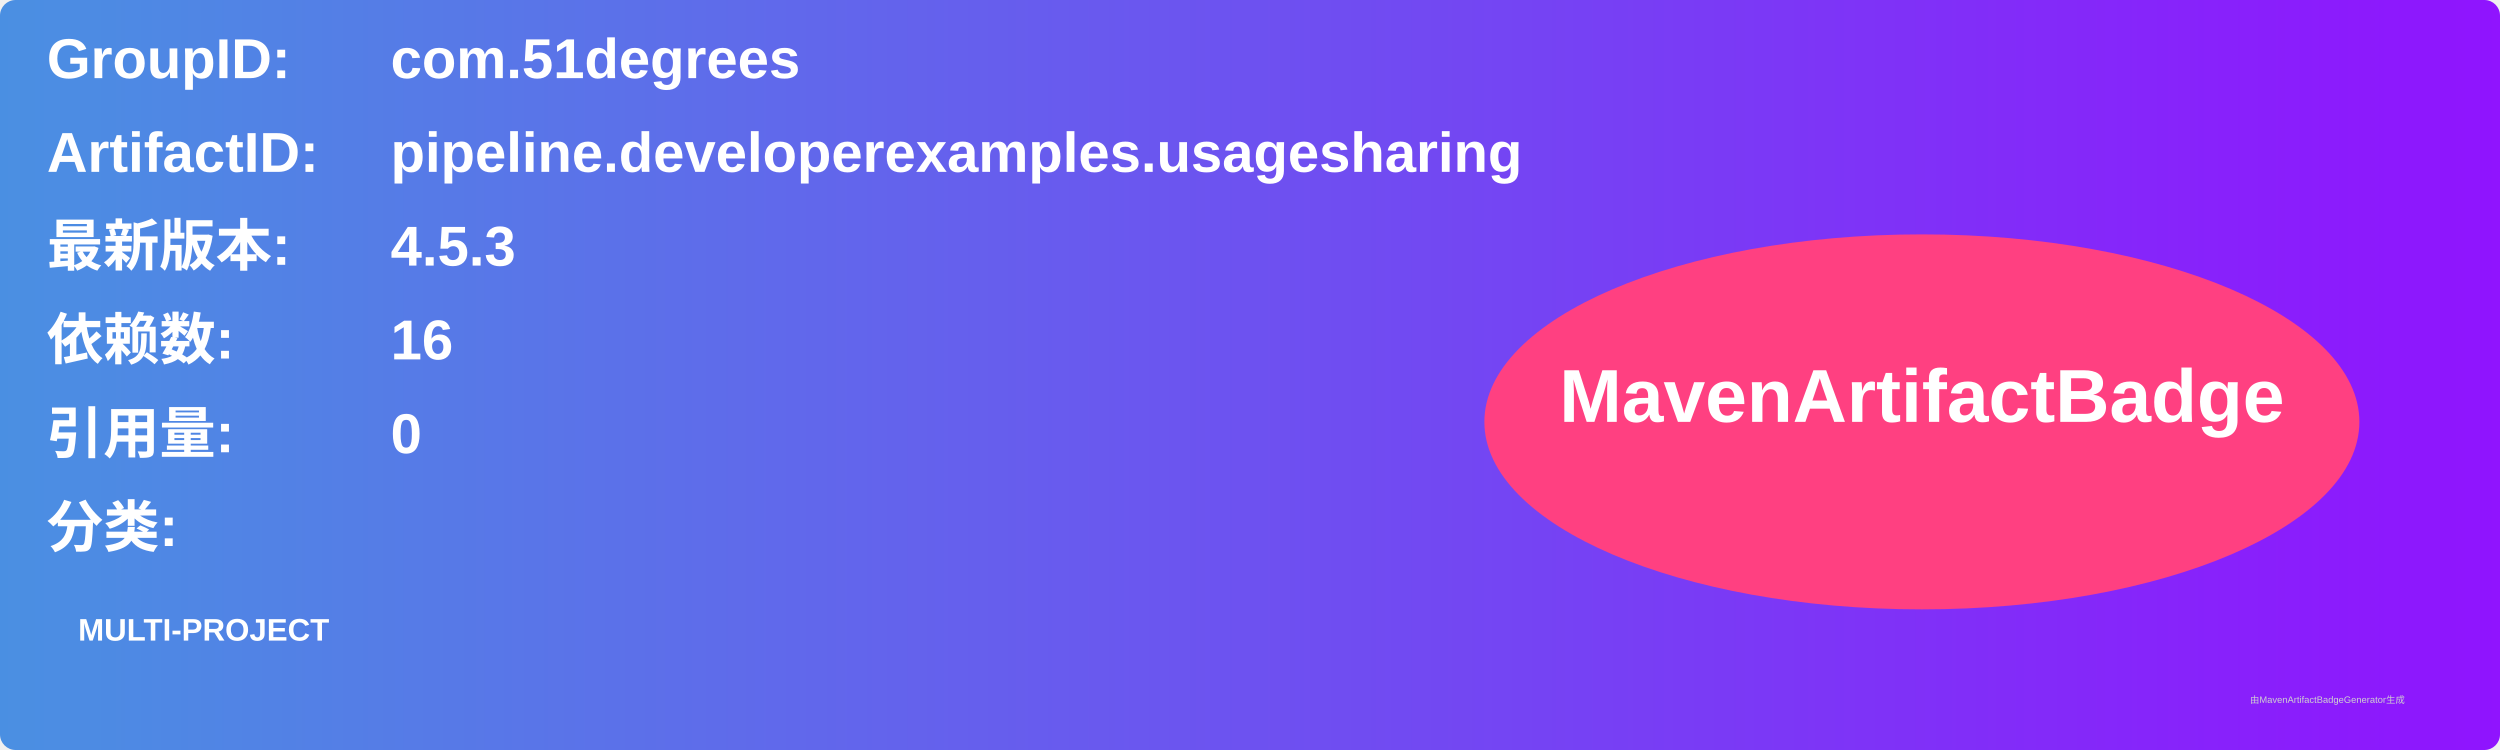
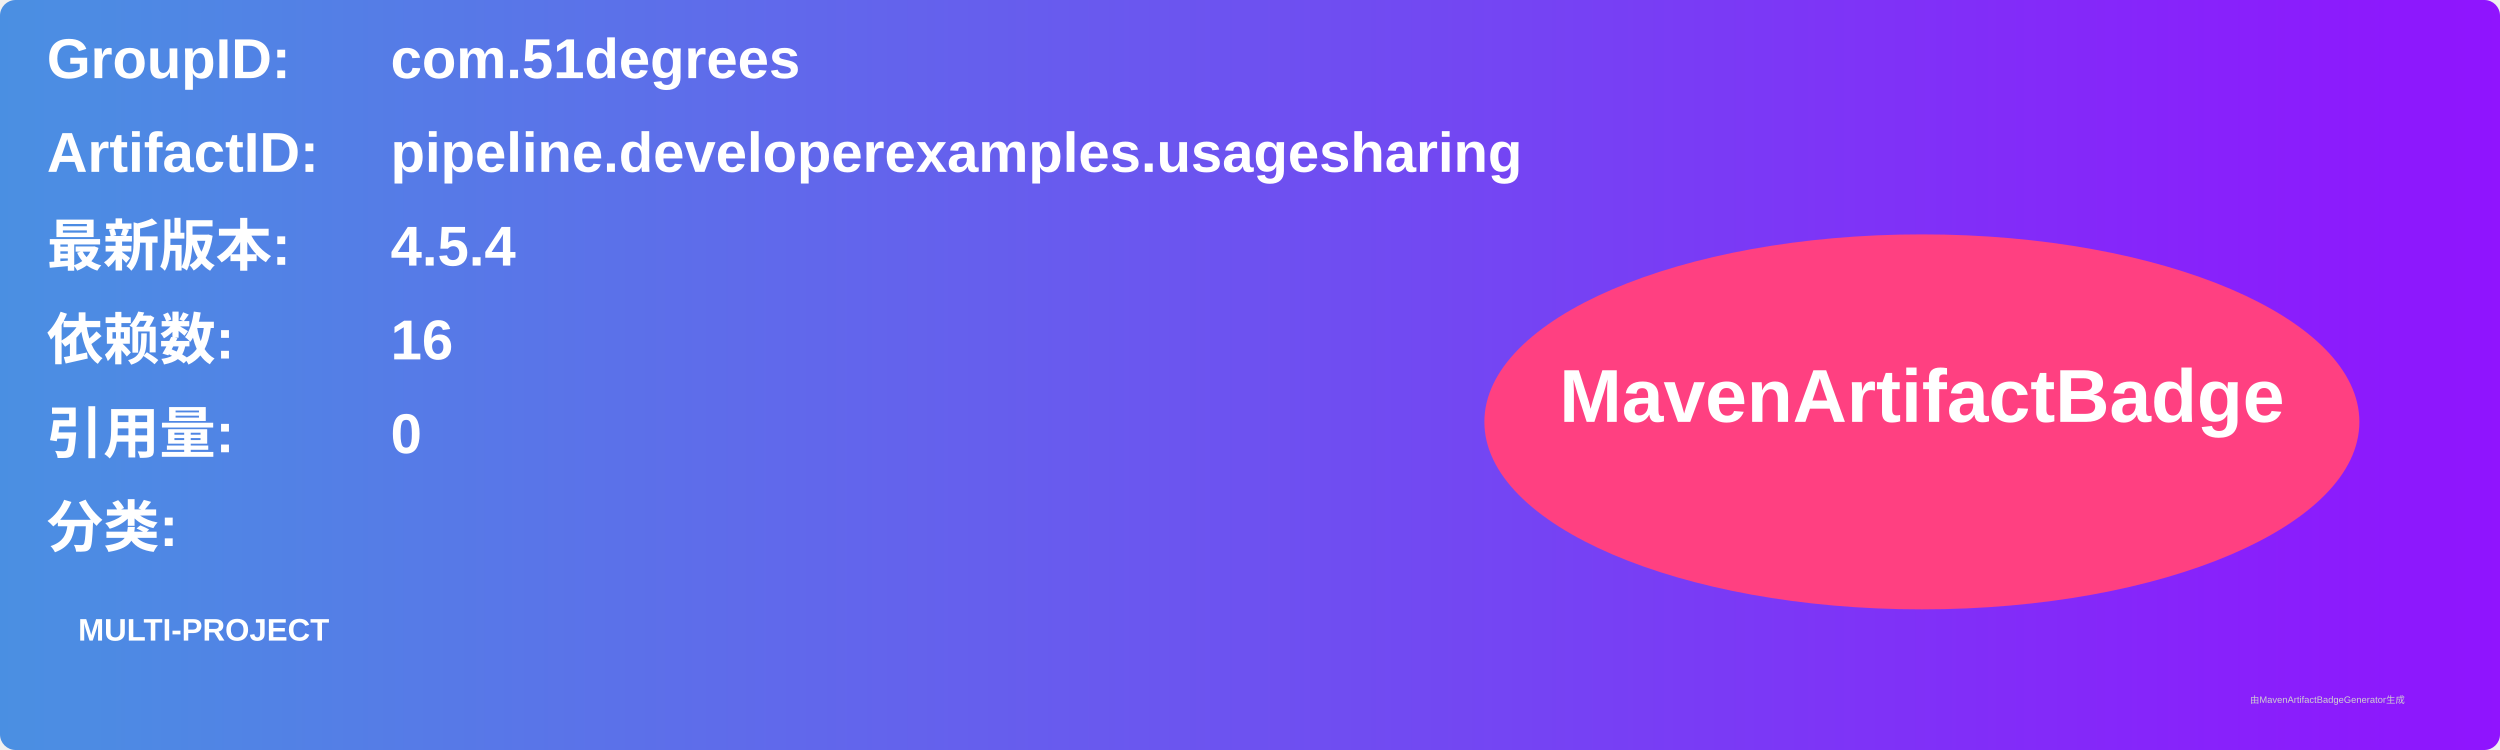
<svg xmlns="http://www.w3.org/2000/svg" width="800" height="240" viewBox="0 0 800 240">
  <linearGradient id="grad" x1="0%" y1="0%" x2="100%" y2="0%">
    <stop offset="0%" stop-color="#4a90e2" />
    <stop offset="100%" stop-color="#9013fe" />
  </linearGradient>
  <rect width="100%" height="100%" rx="5" ry="5" fill="url(#grad)" />
  <g transform="translate(15, 15)">
    <text x="0" y="10" font-family="Arial" font-size="18" fill="white" font-weight="bold" width="260">GroupID:</text>
    <text x="110" y="10" font-family="Arial" font-size="18" fill="white" font-weight="bold" width="460">com.51degrees</text>
    <text x="0" y="40" font-family="Arial" font-size="18" fill="white" font-weight="bold" width="260">ArtifactID:</text>
    <text x="110" y="40" font-family="Arial" font-size="18" fill="white" font-weight="bold" width="460">pipeline.developerexamples.usagesharing</text>
    <text x="0" y="70" font-family="Arial" font-size="18" fill="white" font-weight="bold">最新版本:</text>
    <text x="110" y="70" font-family="Arial" font-size="18" fill="white" font-weight="bold">
-       <tspan font-weight="bold">4.5.3</tspan>
+       <tspan font-weight="bold">4.5.4</tspan>
    </text>
    <text x="0" y="100" font-family="Arial" font-size="18" fill="white" font-weight="bold">依赖数: </text>
    <text x="110" y="100" font-family="Arial" font-size="18" fill="white">
      <tspan font-weight="bold">16</tspan>
    </text>
    <text x="0" y="130" font-family="Arial" font-size="18" fill="white" font-weight="bold">引用量: </text>
    <text x="110" y="130" font-family="Arial" font-size="18" fill="white">
      <tspan font-weight="bold">0</tspan>
    </text>
    <text x="0" y="160" font-family="Arial" font-size="18" fill="white" font-weight="bold">分类:</text>
    <text x="10" y="190" font-family="Arial" font-size="10" fill="white">
      <tspan font-weight="bold">MULTI-PROJECT</tspan>
    </text>
    <ellipse cx="600" cy="120" rx="140" ry="60" fill="#ff4081" />
    <text x="600" y="120" text-anchor="middle" font-family="Arial" font-size="24" fill="white" font-weight="bold">MavenArtifactBadge</text>
  </g>
  <text x="720" y="225" font-family="Arial" font-size="3" fill="#d0d0d0">由MavenArtifactBadgeGenerator生成</text>
</svg>
